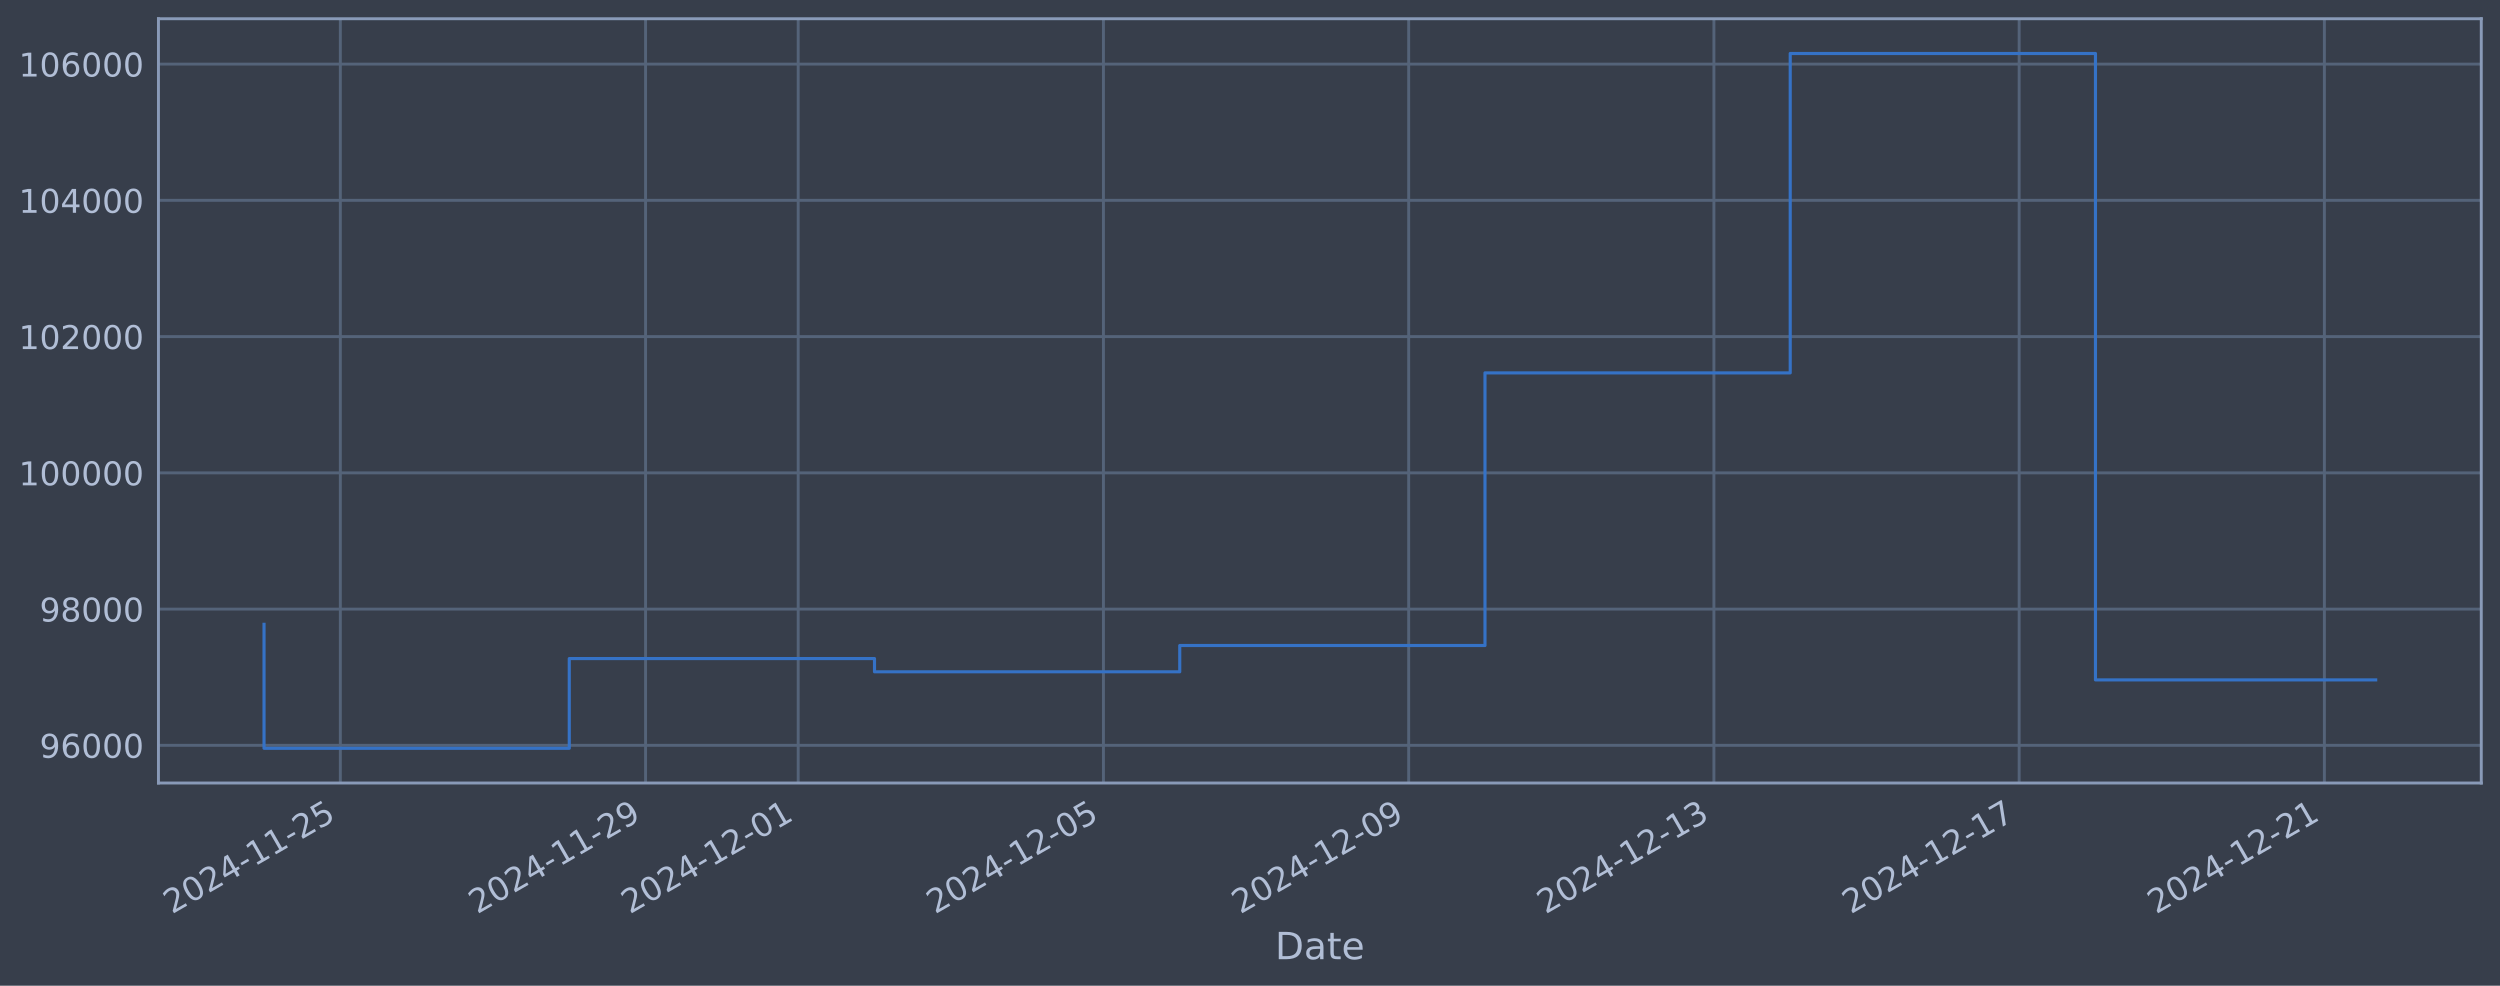
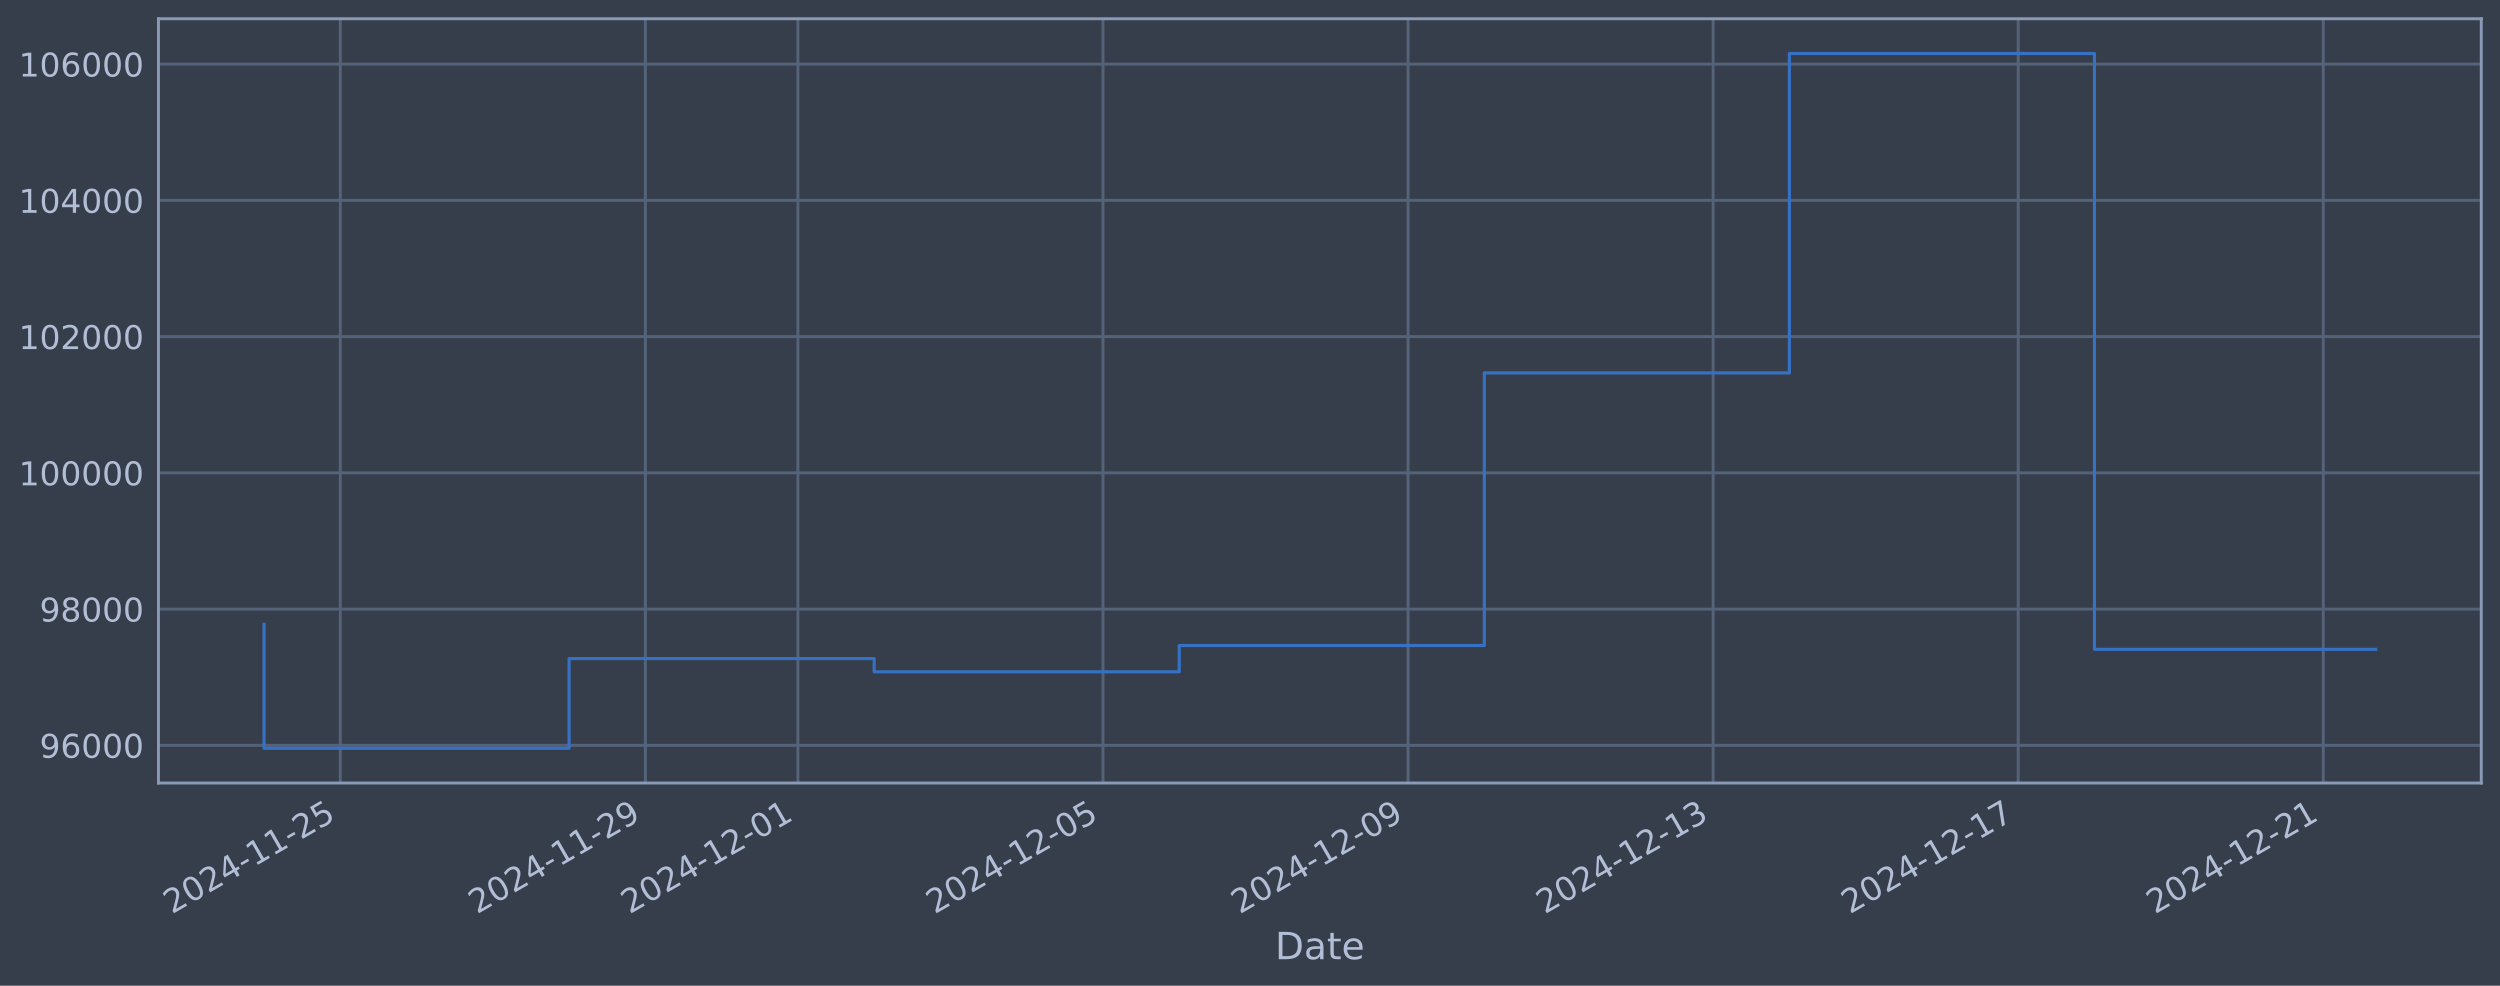
<svg xmlns="http://www.w3.org/2000/svg" xmlns:xlink="http://www.w3.org/1999/xlink" width="960.9pt" height="378.87pt" viewBox="0 0 960.9 378.87" version="1.1">
  <defs>
    <style type="text/css">*{stroke-linejoin: round; stroke-linecap: butt}</style>
  </defs>
  <g id="figure_1">
    <g id="patch_1">
      <path d="M 0 378.87  L 960.9 378.87  L 960.9 0  L 0 0  z " style="fill: #373e4b" />
    </g>
    <g id="axes_1">
      <g id="patch_2">
        <path d="M 60.901 300.96  L 953.701 300.96  L 953.701 7.2  L 60.901 7.2  z " style="fill: #373e4b" />
      </g>
      <g id="matplotlib.axis_1">
        <g id="xtick_1">
          <g id="line2d_1">
-             <path d="M 130.813 300.96  L 130.813 7.2  " clip-path="url(#p49d1c061e7)" style="fill: none; stroke: #546379; stroke-width: 1.12; stroke-linecap: square" />
+             <path d="M 130.797 300.96  L 130.797 7.2  " clip-path="url(#padb7341b00)" style="fill: none; stroke: #546379; stroke-width: 1.12; stroke-linecap: square" />
          </g>
          <g id="line2d_2" />
          <g id="text_1">
-             <g style="fill: #b1bed6" transform="translate(66.08717 351.4642) rotate(-30) scale(0.126 -0.126)">
+             <g style="fill: #b1bed6" transform="translate(66.07125 351.4642) rotate(-30) scale(0.126 -0.126)">
              <defs>
                <path id="DejaVuSans-32" d="M 1228 531  L 3431 531  L 3431 0  L 469 0  L 469 531  Q 828 903 1448 1529  Q 2069 2156 2228 2338  Q 2531 2678 2651 2914  Q 2772 3150 2772 3378  Q 2772 3750 2511 3984  Q 2250 4219 1831 4219  Q 1534 4219 1204 4116  Q 875 4013 500 3803  L 500 4441  Q 881 4594 1212 4672  Q 1544 4750 1819 4750  Q 2544 4750 2975 4387  Q 3406 4025 3406 3419  Q 3406 3131 3298 2873  Q 3191 2616 2906 2266  Q 2828 2175 2409 1742  Q 1991 1309 1228 531  z " transform="scale(0.015625)" />
                <path id="DejaVuSans-30" d="M 2034 4250  Q 1547 4250 1301 3770  Q 1056 3291 1056 2328  Q 1056 1369 1301 889  Q 1547 409 2034 409  Q 2525 409 2770 889  Q 3016 1369 3016 2328  Q 3016 3291 2770 3770  Q 2525 4250 2034 4250  z M 2034 4750  Q 2819 4750 3233 4129  Q 3647 3509 3647 2328  Q 3647 1150 3233 529  Q 2819 -91 2034 -91  Q 1250 -91 836 529  Q 422 1150 422 2328  Q 422 3509 836 4129  Q 1250 4750 2034 4750  z " transform="scale(0.015625)" />
                <path id="DejaVuSans-34" d="M 2419 4116  L 825 1625  L 2419 1625  L 2419 4116  z M 2253 4666  L 3047 4666  L 3047 1625  L 3713 1625  L 3713 1100  L 3047 1100  L 3047 0  L 2419 0  L 2419 1100  L 313 1100  L 313 1709  L 2253 4666  z " transform="scale(0.015625)" />
                <path id="DejaVuSans-2d" d="M 313 2009  L 1997 2009  L 1997 1497  L 313 1497  L 313 2009  z " transform="scale(0.015625)" />
                <path id="DejaVuSans-31" d="M 794 531  L 1825 531  L 1825 4091  L 703 3866  L 703 4441  L 1819 4666  L 2450 4666  L 2450 531  L 3481 531  L 3481 0  L 794 0  L 794 531  z " transform="scale(0.015625)" />
                <path id="DejaVuSans-35" d="M 691 4666  L 3169 4666  L 3169 4134  L 1269 4134  L 1269 2991  Q 1406 3038 1543 3061  Q 1681 3084 1819 3084  Q 2600 3084 3056 2656  Q 3513 2228 3513 1497  Q 3513 744 3044 326  Q 2575 -91 1722 -91  Q 1428 -91 1123 -41  Q 819 9 494 109  L 494 744  Q 775 591 1075 516  Q 1375 441 1709 441  Q 2250 441 2565 725  Q 2881 1009 2881 1497  Q 2881 1984 2565 2268  Q 2250 2553 1709 2553  Q 1456 2553 1204 2497  Q 953 2441 691 2322  L 691 4666  z " transform="scale(0.015625)" />
              </defs>
              <use xlink:href="#DejaVuSans-32" />
              <use xlink:href="#DejaVuSans-30" transform="translate(63.62305 0)" />
              <use xlink:href="#DejaVuSans-32" transform="translate(127.2461 0)" />
              <use xlink:href="#DejaVuSans-34" transform="translate(190.8691 0)" />
              <use xlink:href="#DejaVuSans-2d" transform="translate(254.4922 0)" />
              <use xlink:href="#DejaVuSans-31" transform="translate(290.5762 0)" />
              <use xlink:href="#DejaVuSans-31" transform="translate(354.1992 0)" />
              <use xlink:href="#DejaVuSans-2d" transform="translate(417.8223 0)" />
              <use xlink:href="#DejaVuSans-32" transform="translate(453.9062 0)" />
              <use xlink:href="#DejaVuSans-35" transform="translate(517.5293 0)" />
            </g>
          </g>
        </g>
        <g id="xtick_2">
          <g id="line2d_3">
-             <path d="M 248.134 300.96  L 248.134 7.2  " clip-path="url(#p49d1c061e7)" style="fill: none; stroke: #546379; stroke-width: 1.12; stroke-linecap: square" />
+             <path d="M 248.055 300.96  L 248.055 7.2  " clip-path="url(#padb7341b00)" style="fill: none; stroke: #546379; stroke-width: 1.12; stroke-linecap: square" />
          </g>
          <g id="line2d_4" />
          <g id="text_2">
-             <g style="fill: #b1bed6" transform="translate(183.4086 351.4642) rotate(-30) scale(0.126 -0.126)">
+             <g style="fill: #b1bed6" transform="translate(183.329 351.4642) rotate(-30) scale(0.126 -0.126)">
              <defs>
                <path id="DejaVuSans-39" d="M 703 97  L 703 672  Q 941 559 1184 500  Q 1428 441 1663 441  Q 2288 441 2617 861  Q 2947 1281 2994 2138  Q 2813 1869 2534 1725  Q 2256 1581 1919 1581  Q 1219 1581 811 2004  Q 403 2428 403 3163  Q 403 3881 828 4315  Q 1253 4750 1959 4750  Q 2769 4750 3195 4129  Q 3622 3509 3622 2328  Q 3622 1225 3098 567  Q 2575 -91 1691 -91  Q 1453 -91 1209 -44  Q 966 3 703 97  z M 1959 2075  Q 2384 2075 2632 2365  Q 2881 2656 2881 3163  Q 2881 3666 2632 3958  Q 2384 4250 1959 4250  Q 1534 4250 1286 3958  Q 1038 3666 1038 3163  Q 1038 2656 1286 2365  Q 1534 2075 1959 2075  z " transform="scale(0.015625)" />
              </defs>
              <use xlink:href="#DejaVuSans-32" />
              <use xlink:href="#DejaVuSans-30" transform="translate(63.62305 0)" />
              <use xlink:href="#DejaVuSans-32" transform="translate(127.2461 0)" />
              <use xlink:href="#DejaVuSans-34" transform="translate(190.8691 0)" />
              <use xlink:href="#DejaVuSans-2d" transform="translate(254.4922 0)" />
              <use xlink:href="#DejaVuSans-31" transform="translate(290.5762 0)" />
              <use xlink:href="#DejaVuSans-31" transform="translate(354.1992 0)" />
              <use xlink:href="#DejaVuSans-2d" transform="translate(417.8223 0)" />
              <use xlink:href="#DejaVuSans-32" transform="translate(453.9062 0)" />
              <use xlink:href="#DejaVuSans-39" transform="translate(517.5293 0)" />
            </g>
          </g>
        </g>
        <g id="xtick_3">
          <g id="line2d_5">
-             <path d="M 306.795 300.96  L 306.795 7.2  " clip-path="url(#p49d1c061e7)" style="fill: none; stroke: #546379; stroke-width: 1.12; stroke-linecap: square" />
+             <path d="M 306.683 300.96  L 306.683 7.2  " clip-path="url(#padb7341b00)" style="fill: none; stroke: #546379; stroke-width: 1.12; stroke-linecap: square" />
          </g>
          <g id="line2d_6" />
          <g id="text_3">
-             <g style="fill: #b1bed6" transform="translate(242.0694 351.4642) rotate(-30) scale(0.126 -0.126)">
+             <g style="fill: #b1bed6" transform="translate(241.9579 351.4642) rotate(-30) scale(0.126 -0.126)">
              <use xlink:href="#DejaVuSans-32" />
              <use xlink:href="#DejaVuSans-30" transform="translate(63.62305 0)" />
              <use xlink:href="#DejaVuSans-32" transform="translate(127.2461 0)" />
              <use xlink:href="#DejaVuSans-34" transform="translate(190.8691 0)" />
              <use xlink:href="#DejaVuSans-2d" transform="translate(254.4922 0)" />
              <use xlink:href="#DejaVuSans-31" transform="translate(290.5762 0)" />
              <use xlink:href="#DejaVuSans-32" transform="translate(354.1992 0)" />
              <use xlink:href="#DejaVuSans-2d" transform="translate(417.8223 0)" />
              <use xlink:href="#DejaVuSans-30" transform="translate(453.9062 0)" />
              <use xlink:href="#DejaVuSans-31" transform="translate(517.5293 0)" />
            </g>
          </g>
        </g>
        <g id="xtick_4">
          <g id="line2d_7">
-             <path d="M 424.116 300.96  L 424.116 7.2  " clip-path="url(#p49d1c061e7)" style="fill: none; stroke: #546379; stroke-width: 1.12; stroke-linecap: square" />
+             <path d="M 423.941 300.96  L 423.941 7.2  " clip-path="url(#padb7341b00)" style="fill: none; stroke: #546379; stroke-width: 1.12; stroke-linecap: square" />
          </g>
          <g id="line2d_8" />
          <g id="text_4">
-             <g style="fill: #b1bed6" transform="translate(359.3908 351.4642) rotate(-30) scale(0.126 -0.126)">
+             <g style="fill: #b1bed6" transform="translate(359.2156 351.4642) rotate(-30) scale(0.126 -0.126)">
              <use xlink:href="#DejaVuSans-32" />
              <use xlink:href="#DejaVuSans-30" transform="translate(63.62305 0)" />
              <use xlink:href="#DejaVuSans-32" transform="translate(127.2461 0)" />
              <use xlink:href="#DejaVuSans-34" transform="translate(190.8691 0)" />
              <use xlink:href="#DejaVuSans-2d" transform="translate(254.4922 0)" />
              <use xlink:href="#DejaVuSans-31" transform="translate(290.5762 0)" />
              <use xlink:href="#DejaVuSans-32" transform="translate(354.1992 0)" />
              <use xlink:href="#DejaVuSans-2d" transform="translate(417.8223 0)" />
              <use xlink:href="#DejaVuSans-30" transform="translate(453.9062 0)" />
              <use xlink:href="#DejaVuSans-35" transform="translate(517.5293 0)" />
            </g>
          </g>
        </g>
        <g id="xtick_5">
          <g id="line2d_9">
-             <path d="M 541.438 300.96  L 541.438 7.2  " clip-path="url(#p49d1c061e7)" style="fill: none; stroke: #546379; stroke-width: 1.12; stroke-linecap: square" />
+             <path d="M 541.199 300.96  L 541.199 7.2  " clip-path="url(#padb7341b00)" style="fill: none; stroke: #546379; stroke-width: 1.12; stroke-linecap: square" />
          </g>
          <g id="line2d_10" />
          <g id="text_5">
-             <g style="fill: #b1bed6" transform="translate(476.7123 351.4642) rotate(-30) scale(0.126 -0.126)">
+             <g style="fill: #b1bed6" transform="translate(476.4734 351.4642) rotate(-30) scale(0.126 -0.126)">
              <use xlink:href="#DejaVuSans-32" />
              <use xlink:href="#DejaVuSans-30" transform="translate(63.62305 0)" />
              <use xlink:href="#DejaVuSans-32" transform="translate(127.2461 0)" />
              <use xlink:href="#DejaVuSans-34" transform="translate(190.8691 0)" />
              <use xlink:href="#DejaVuSans-2d" transform="translate(254.4922 0)" />
              <use xlink:href="#DejaVuSans-31" transform="translate(290.5762 0)" />
              <use xlink:href="#DejaVuSans-32" transform="translate(354.1992 0)" />
              <use xlink:href="#DejaVuSans-2d" transform="translate(417.8223 0)" />
              <use xlink:href="#DejaVuSans-30" transform="translate(453.9062 0)" />
              <use xlink:href="#DejaVuSans-39" transform="translate(517.5293 0)" />
            </g>
          </g>
        </g>
        <g id="xtick_6">
          <g id="line2d_11">
-             <path d="M 658.759 300.96  L 658.759 7.2  " clip-path="url(#p49d1c061e7)" style="fill: none; stroke: #546379; stroke-width: 1.12; stroke-linecap: square" />
+             <path d="M 658.457 300.96  L 658.457 7.2  " clip-path="url(#padb7341b00)" style="fill: none; stroke: #546379; stroke-width: 1.12; stroke-linecap: square" />
          </g>
          <g id="line2d_12" />
          <g id="text_6">
-             <g style="fill: #b1bed6" transform="translate(594.0337 351.4642) rotate(-30) scale(0.126 -0.126)">
+             <g style="fill: #b1bed6" transform="translate(593.7311 351.4642) rotate(-30) scale(0.126 -0.126)">
              <defs>
                <path id="DejaVuSans-33" d="M 2597 2516  Q 3050 2419 3304 2112  Q 3559 1806 3559 1356  Q 3559 666 3084 287  Q 2609 -91 1734 -91  Q 1441 -91 1130 -33  Q 819 25 488 141  L 488 750  Q 750 597 1062 519  Q 1375 441 1716 441  Q 2309 441 2620 675  Q 2931 909 2931 1356  Q 2931 1769 2642 2001  Q 2353 2234 1838 2234  L 1294 2234  L 1294 2753  L 1863 2753  Q 2328 2753 2575 2939  Q 2822 3125 2822 3475  Q 2822 3834 2567 4026  Q 2313 4219 1838 4219  Q 1578 4219 1281 4162  Q 984 4106 628 3988  L 628 4550  Q 988 4650 1302 4700  Q 1616 4750 1894 4750  Q 2613 4750 3031 4423  Q 3450 4097 3450 3541  Q 3450 3153 3228 2886  Q 3006 2619 2597 2516  z " transform="scale(0.015625)" />
              </defs>
              <use xlink:href="#DejaVuSans-32" />
              <use xlink:href="#DejaVuSans-30" transform="translate(63.62305 0)" />
              <use xlink:href="#DejaVuSans-32" transform="translate(127.2461 0)" />
              <use xlink:href="#DejaVuSans-34" transform="translate(190.8691 0)" />
              <use xlink:href="#DejaVuSans-2d" transform="translate(254.4922 0)" />
              <use xlink:href="#DejaVuSans-31" transform="translate(290.5762 0)" />
              <use xlink:href="#DejaVuSans-32" transform="translate(354.1992 0)" />
              <use xlink:href="#DejaVuSans-2d" transform="translate(417.8223 0)" />
              <use xlink:href="#DejaVuSans-31" transform="translate(453.9062 0)" />
              <use xlink:href="#DejaVuSans-33" transform="translate(517.5293 0)" />
            </g>
          </g>
        </g>
        <g id="xtick_7">
          <g id="line2d_13">
-             <path d="M 776.081 300.96  L 776.081 7.2  " clip-path="url(#p49d1c061e7)" style="fill: none; stroke: #546379; stroke-width: 1.12; stroke-linecap: square" />
+             <path d="M 775.714 300.96  L 775.714 7.2  " clip-path="url(#padb7341b00)" style="fill: none; stroke: #546379; stroke-width: 1.12; stroke-linecap: square" />
          </g>
          <g id="line2d_14" />
          <g id="text_7">
-             <g style="fill: #b1bed6" transform="translate(711.3552 351.4642) rotate(-30) scale(0.126 -0.126)">
+             <g style="fill: #b1bed6" transform="translate(710.9889 351.4642) rotate(-30) scale(0.126 -0.126)">
              <defs>
                <path id="DejaVuSans-37" d="M 525 4666  L 3525 4666  L 3525 4397  L 1831 0  L 1172 0  L 2766 4134  L 525 4134  L 525 4666  z " transform="scale(0.015625)" />
              </defs>
              <use xlink:href="#DejaVuSans-32" />
              <use xlink:href="#DejaVuSans-30" transform="translate(63.62305 0)" />
              <use xlink:href="#DejaVuSans-32" transform="translate(127.2461 0)" />
              <use xlink:href="#DejaVuSans-34" transform="translate(190.8691 0)" />
              <use xlink:href="#DejaVuSans-2d" transform="translate(254.4922 0)" />
              <use xlink:href="#DejaVuSans-31" transform="translate(290.5762 0)" />
              <use xlink:href="#DejaVuSans-32" transform="translate(354.1992 0)" />
              <use xlink:href="#DejaVuSans-2d" transform="translate(417.8223 0)" />
              <use xlink:href="#DejaVuSans-31" transform="translate(453.9062 0)" />
              <use xlink:href="#DejaVuSans-37" transform="translate(517.5293 0)" />
            </g>
          </g>
        </g>
        <g id="xtick_8">
          <g id="line2d_15">
-             <path d="M 893.402 300.96  L 893.402 7.2  " clip-path="url(#p49d1c061e7)" style="fill: none; stroke: #546379; stroke-width: 1.12; stroke-linecap: square" />
+             <path d="M 892.972 300.96  L 892.972 7.2  " clip-path="url(#padb7341b00)" style="fill: none; stroke: #546379; stroke-width: 1.12; stroke-linecap: square" />
          </g>
          <g id="line2d_16" />
          <g id="text_8">
-             <g style="fill: #b1bed6" transform="translate(828.6766 351.4642) rotate(-30) scale(0.126 -0.126)">
+             <g style="fill: #b1bed6" transform="translate(828.2466 351.4642) rotate(-30) scale(0.126 -0.126)">
              <use xlink:href="#DejaVuSans-32" />
              <use xlink:href="#DejaVuSans-30" transform="translate(63.62305 0)" />
              <use xlink:href="#DejaVuSans-32" transform="translate(127.2461 0)" />
              <use xlink:href="#DejaVuSans-34" transform="translate(190.8691 0)" />
              <use xlink:href="#DejaVuSans-2d" transform="translate(254.4922 0)" />
              <use xlink:href="#DejaVuSans-31" transform="translate(290.5762 0)" />
              <use xlink:href="#DejaVuSans-32" transform="translate(354.1992 0)" />
              <use xlink:href="#DejaVuSans-2d" transform="translate(417.8223 0)" />
              <use xlink:href="#DejaVuSans-32" transform="translate(453.9062 0)" />
              <use xlink:href="#DejaVuSans-31" transform="translate(517.5293 0)" />
            </g>
          </g>
        </g>
        <g id="text_9">
          <g style="fill: #b1bed6" transform="translate(490.0914 368.6753) scale(0.144 -0.144)">
            <defs>
              <path id="DejaVuSans-44" d="M 1259 4147  L 1259 519  L 2022 519  Q 2988 519 3436 956  Q 3884 1394 3884 2338  Q 3884 3275 3436 3711  Q 2988 4147 2022 4147  L 1259 4147  z M 628 4666  L 1925 4666  Q 3281 4666 3915 4102  Q 4550 3538 4550 2338  Q 4550 1131 3912 565  Q 3275 0 1925 0  L 628 0  L 628 4666  z " transform="scale(0.015625)" />
              <path id="DejaVuSans-61" d="M 2194 1759  Q 1497 1759 1228 1600  Q 959 1441 959 1056  Q 959 750 1161 570  Q 1363 391 1709 391  Q 2188 391 2477 730  Q 2766 1069 2766 1631  L 2766 1759  L 2194 1759  z M 3341 1997  L 3341 0  L 2766 0  L 2766 531  Q 2569 213 2275 61  Q 1981 -91 1556 -91  Q 1019 -91 701 211  Q 384 513 384 1019  Q 384 1609 779 1909  Q 1175 2209 1959 2209  L 2766 2209  L 2766 2266  Q 2766 2663 2505 2880  Q 2244 3097 1772 3097  Q 1472 3097 1187 3025  Q 903 2953 641 2809  L 641 3341  Q 956 3463 1253 3523  Q 1550 3584 1831 3584  Q 2591 3584 2966 3190  Q 3341 2797 3341 1997  z " transform="scale(0.015625)" />
              <path id="DejaVuSans-74" d="M 1172 4494  L 1172 3500  L 2356 3500  L 2356 3053  L 1172 3053  L 1172 1153  Q 1172 725 1289 603  Q 1406 481 1766 481  L 2356 481  L 2356 0  L 1766 0  Q 1100 0 847 248  Q 594 497 594 1153  L 594 3053  L 172 3053  L 172 3500  L 594 3500  L 594 4494  L 1172 4494  z " transform="scale(0.015625)" />
              <path id="DejaVuSans-65" d="M 3597 1894  L 3597 1613  L 953 1613  Q 991 1019 1311 708  Q 1631 397 2203 397  Q 2534 397 2845 478  Q 3156 559 3463 722  L 3463 178  Q 3153 47 2828 -22  Q 2503 -91 2169 -91  Q 1331 -91 842 396  Q 353 884 353 1716  Q 353 2575 817 3079  Q 1281 3584 2069 3584  Q 2775 3584 3186 3129  Q 3597 2675 3597 1894  z M 3022 2063  Q 3016 2534 2758 2815  Q 2500 3097 2075 3097  Q 1594 3097 1305 2825  Q 1016 2553 972 2059  L 3022 2063  z " transform="scale(0.015625)" />
            </defs>
            <use xlink:href="#DejaVuSans-44" />
            <use xlink:href="#DejaVuSans-61" transform="translate(77.00195 0)" />
            <use xlink:href="#DejaVuSans-74" transform="translate(138.2812 0)" />
            <use xlink:href="#DejaVuSans-65" transform="translate(177.4902 0)" />
          </g>
        </g>
      </g>
      <g id="matplotlib.axis_2">
        <g id="ytick_1">
          <g id="line2d_17">
-             <path d="M 60.901 286.481  L 953.701 286.481  " clip-path="url(#p49d1c061e7)" style="fill: none; stroke: #546379; stroke-width: 1.12; stroke-linecap: square" />
+             <path d="M 60.901 286.481  L 953.701 286.481  " clip-path="url(#padb7341b00)" style="fill: none; stroke: #546379; stroke-width: 1.12; stroke-linecap: square" />
          </g>
          <g id="line2d_18" />
          <g id="text_10">
            <g style="fill: #b1bed6" transform="translate(15.21675 291.2681) scale(0.126 -0.126)">
              <defs>
                <path id="DejaVuSans-36" d="M 2113 2584  Q 1688 2584 1439 2293  Q 1191 2003 1191 1497  Q 1191 994 1439 701  Q 1688 409 2113 409  Q 2538 409 2786 701  Q 3034 994 3034 1497  Q 3034 2003 2786 2293  Q 2538 2584 2113 2584  z M 3366 4563  L 3366 3988  Q 3128 4100 2886 4159  Q 2644 4219 2406 4219  Q 1781 4219 1451 3797  Q 1122 3375 1075 2522  Q 1259 2794 1537 2939  Q 1816 3084 2150 3084  Q 2853 3084 3261 2657  Q 3669 2231 3669 1497  Q 3669 778 3244 343  Q 2819 -91 2113 -91  Q 1303 -91 875 529  Q 447 1150 447 2328  Q 447 3434 972 4092  Q 1497 4750 2381 4750  Q 2619 4750 2861 4703  Q 3103 4656 3366 4563  z " transform="scale(0.015625)" />
              </defs>
              <use xlink:href="#DejaVuSans-39" />
              <use xlink:href="#DejaVuSans-36" transform="translate(63.62305 0)" />
              <use xlink:href="#DejaVuSans-30" transform="translate(127.2461 0)" />
              <use xlink:href="#DejaVuSans-30" transform="translate(190.8691 0)" />
              <use xlink:href="#DejaVuSans-30" transform="translate(254.4922 0)" />
            </g>
          </g>
        </g>
        <g id="ytick_2">
          <g id="line2d_19">
-             <path d="M 60.901 234.112  L 953.701 234.112  " clip-path="url(#p49d1c061e7)" style="fill: none; stroke: #546379; stroke-width: 1.12; stroke-linecap: square" />
+             <path d="M 60.901 234.112  L 953.701 234.112  " clip-path="url(#padb7341b00)" style="fill: none; stroke: #546379; stroke-width: 1.12; stroke-linecap: square" />
          </g>
          <g id="line2d_20" />
          <g id="text_11">
            <g style="fill: #b1bed6" transform="translate(15.21675 238.8994) scale(0.126 -0.126)">
              <defs>
                <path id="DejaVuSans-38" d="M 2034 2216  Q 1584 2216 1326 1975  Q 1069 1734 1069 1313  Q 1069 891 1326 650  Q 1584 409 2034 409  Q 2484 409 2743 651  Q 3003 894 3003 1313  Q 3003 1734 2745 1975  Q 2488 2216 2034 2216  z M 1403 2484  Q 997 2584 770 2862  Q 544 3141 544 3541  Q 544 4100 942 4425  Q 1341 4750 2034 4750  Q 2731 4750 3128 4425  Q 3525 4100 3525 3541  Q 3525 3141 3298 2862  Q 3072 2584 2669 2484  Q 3125 2378 3379 2068  Q 3634 1759 3634 1313  Q 3634 634 3220 271  Q 2806 -91 2034 -91  Q 1263 -91 848 271  Q 434 634 434 1313  Q 434 1759 690 2068  Q 947 2378 1403 2484  z M 1172 3481  Q 1172 3119 1398 2916  Q 1625 2713 2034 2713  Q 2441 2713 2670 2916  Q 2900 3119 2900 3481  Q 2900 3844 2670 4047  Q 2441 4250 2034 4250  Q 1625 4250 1398 4047  Q 1172 3844 1172 3481  z " transform="scale(0.015625)" />
              </defs>
              <use xlink:href="#DejaVuSans-39" />
              <use xlink:href="#DejaVuSans-38" transform="translate(63.62305 0)" />
              <use xlink:href="#DejaVuSans-30" transform="translate(127.2461 0)" />
              <use xlink:href="#DejaVuSans-30" transform="translate(190.8691 0)" />
              <use xlink:href="#DejaVuSans-30" transform="translate(254.4922 0)" />
            </g>
          </g>
        </g>
        <g id="ytick_3">
          <g id="line2d_21">
-             <path d="M 60.901 181.744  L 953.701 181.744  " clip-path="url(#p49d1c061e7)" style="fill: none; stroke: #546379; stroke-width: 1.12; stroke-linecap: square" />
+             <path d="M 60.901 181.744  L 953.701 181.744  " clip-path="url(#padb7341b00)" style="fill: none; stroke: #546379; stroke-width: 1.12; stroke-linecap: square" />
          </g>
          <g id="line2d_22" />
          <g id="text_12">
            <g style="fill: #b1bed6" transform="translate(7.2 186.5308) scale(0.126 -0.126)">
              <use xlink:href="#DejaVuSans-31" />
              <use xlink:href="#DejaVuSans-30" transform="translate(63.62305 0)" />
              <use xlink:href="#DejaVuSans-30" transform="translate(127.2461 0)" />
              <use xlink:href="#DejaVuSans-30" transform="translate(190.8691 0)" />
              <use xlink:href="#DejaVuSans-30" transform="translate(254.4922 0)" />
              <use xlink:href="#DejaVuSans-30" transform="translate(318.1152 0)" />
            </g>
          </g>
        </g>
        <g id="ytick_4">
          <g id="line2d_23">
-             <path d="M 60.901 129.375  L 953.701 129.375  " clip-path="url(#p49d1c061e7)" style="fill: none; stroke: #546379; stroke-width: 1.12; stroke-linecap: square" />
+             <path d="M 60.901 129.375  L 953.701 129.375  " clip-path="url(#padb7341b00)" style="fill: none; stroke: #546379; stroke-width: 1.12; stroke-linecap: square" />
          </g>
          <g id="line2d_24" />
          <g id="text_13">
            <g style="fill: #b1bed6" transform="translate(7.2 134.1621) scale(0.126 -0.126)">
              <use xlink:href="#DejaVuSans-31" />
              <use xlink:href="#DejaVuSans-30" transform="translate(63.62305 0)" />
              <use xlink:href="#DejaVuSans-32" transform="translate(127.2461 0)" />
              <use xlink:href="#DejaVuSans-30" transform="translate(190.8691 0)" />
              <use xlink:href="#DejaVuSans-30" transform="translate(254.4922 0)" />
              <use xlink:href="#DejaVuSans-30" transform="translate(318.1152 0)" />
            </g>
          </g>
        </g>
        <g id="ytick_5">
          <g id="line2d_25">
-             <path d="M 60.901 77.006  L 953.701 77.006  " clip-path="url(#p49d1c061e7)" style="fill: none; stroke: #546379; stroke-width: 1.12; stroke-linecap: square" />
+             <path d="M 60.901 77.006  L 953.701 77.006  " clip-path="url(#padb7341b00)" style="fill: none; stroke: #546379; stroke-width: 1.12; stroke-linecap: square" />
          </g>
          <g id="line2d_26" />
          <g id="text_14">
            <g style="fill: #b1bed6" transform="translate(7.2 81.79343) scale(0.126 -0.126)">
              <use xlink:href="#DejaVuSans-31" />
              <use xlink:href="#DejaVuSans-30" transform="translate(63.62305 0)" />
              <use xlink:href="#DejaVuSans-34" transform="translate(127.2461 0)" />
              <use xlink:href="#DejaVuSans-30" transform="translate(190.8691 0)" />
              <use xlink:href="#DejaVuSans-30" transform="translate(254.4922 0)" />
              <use xlink:href="#DejaVuSans-30" transform="translate(318.1152 0)" />
            </g>
          </g>
        </g>
        <g id="ytick_6">
          <g id="line2d_27">
-             <path d="M 60.901 24.638  L 953.701 24.638  " clip-path="url(#p49d1c061e7)" style="fill: none; stroke: #546379; stroke-width: 1.12; stroke-linecap: square" />
+             <path d="M 60.901 24.638  L 953.701 24.638  " clip-path="url(#padb7341b00)" style="fill: none; stroke: #546379; stroke-width: 1.12; stroke-linecap: square" />
          </g>
          <g id="line2d_28" />
          <g id="text_15">
            <g style="fill: #b1bed6" transform="translate(7.2 29.42476) scale(0.126 -0.126)">
              <use xlink:href="#DejaVuSans-31" />
              <use xlink:href="#DejaVuSans-30" transform="translate(63.62305 0)" />
              <use xlink:href="#DejaVuSans-36" transform="translate(127.2461 0)" />
              <use xlink:href="#DejaVuSans-30" transform="translate(190.8691 0)" />
              <use xlink:href="#DejaVuSans-30" transform="translate(254.4922 0)" />
              <use xlink:href="#DejaVuSans-30" transform="translate(318.1152 0)" />
            </g>
          </g>
        </g>
      </g>
      <g id="line2d_29">
-         <path d="M 101.482 239.953  L 101.482 287.607  L 218.804 287.607  L 218.804 253.132  L 336.125 253.132  L 336.125 258.214  L 453.447 258.214  L 453.447 248.107  L 570.768 248.107  L 570.768 143.317  L 688.09 143.317  L 688.09 20.553  L 805.411 20.553  L 805.411 261.322  L 913.119 261.322  " clip-path="url(#p49d1c061e7)" style="fill: none; stroke: #3572c6; stroke-width: 1.2; stroke-linecap: square" />
+         <path d="M 101.482 239.953  L 101.482 287.607  L 218.74 287.607  L 218.74 253.132  L 335.998 253.132  L 335.998 258.214  L 453.256 258.214  L 453.256 248.107  L 570.513 248.107  L 570.513 143.317  L 687.771 143.317  L 687.771 20.553  L 805.029 20.553  L 805.029 249.564  L 913.119 249.564  " clip-path="url(#padb7341b00)" style="fill: none; stroke: #3572c6; stroke-width: 1.2; stroke-linecap: square" />
      </g>
      <g id="patch_3">
        <path d="M 60.901 300.96  L 60.901 7.2  " style="fill: none; stroke: #899ab8; stroke-width: 1.12; stroke-linejoin: miter; stroke-linecap: square" />
      </g>
      <g id="patch_4">
        <path d="M 953.701 300.96  L 953.701 7.2  " style="fill: none; stroke: #899ab8; stroke-width: 1.12; stroke-linejoin: miter; stroke-linecap: square" />
      </g>
      <g id="patch_5">
        <path d="M 60.901 300.96  L 953.701 300.96  " style="fill: none; stroke: #899ab8; stroke-width: 1.12; stroke-linejoin: miter; stroke-linecap: square" />
      </g>
      <g id="patch_6">
        <path d="M 60.901 7.2  L 953.701 7.2  " style="fill: none; stroke: #899ab8; stroke-width: 1.12; stroke-linejoin: miter; stroke-linecap: square" />
      </g>
    </g>
  </g>
  <defs>
-     <clipPath id="p49d1c061e7">
+     <clipPath id="padb7341b00">
      <rect x="60.901" y="7.2" width="892.8" height="293.76" />
    </clipPath>
  </defs>
</svg>
